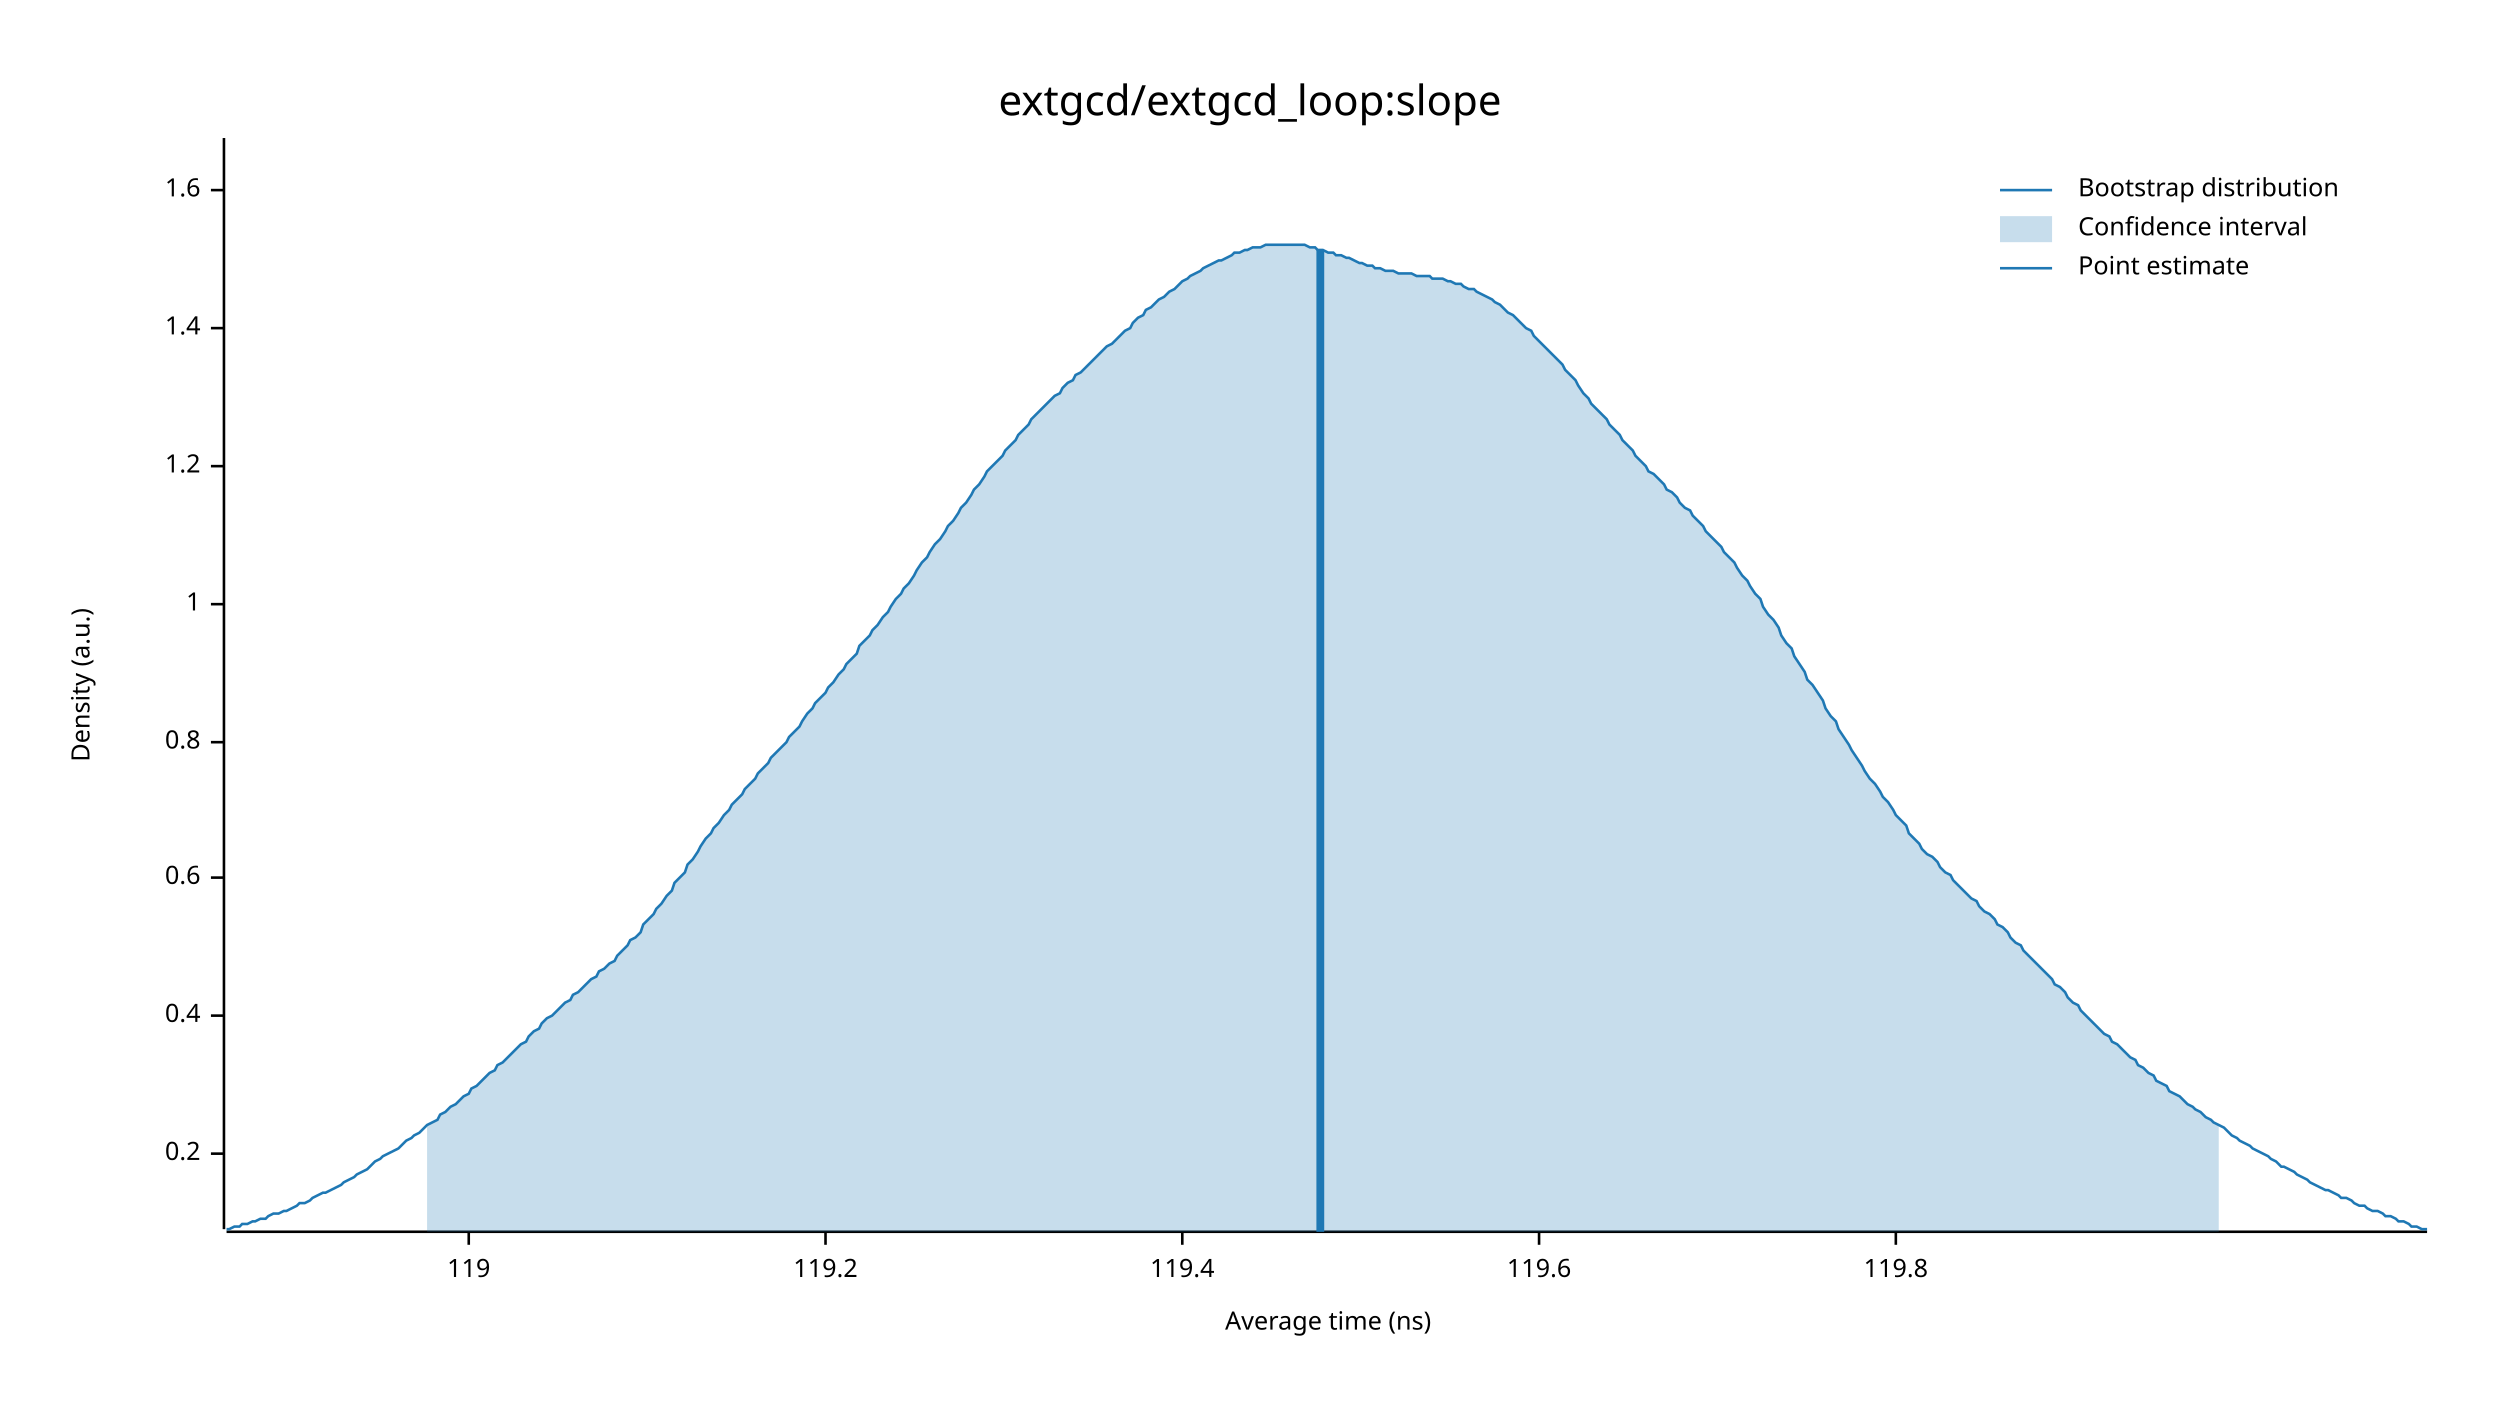
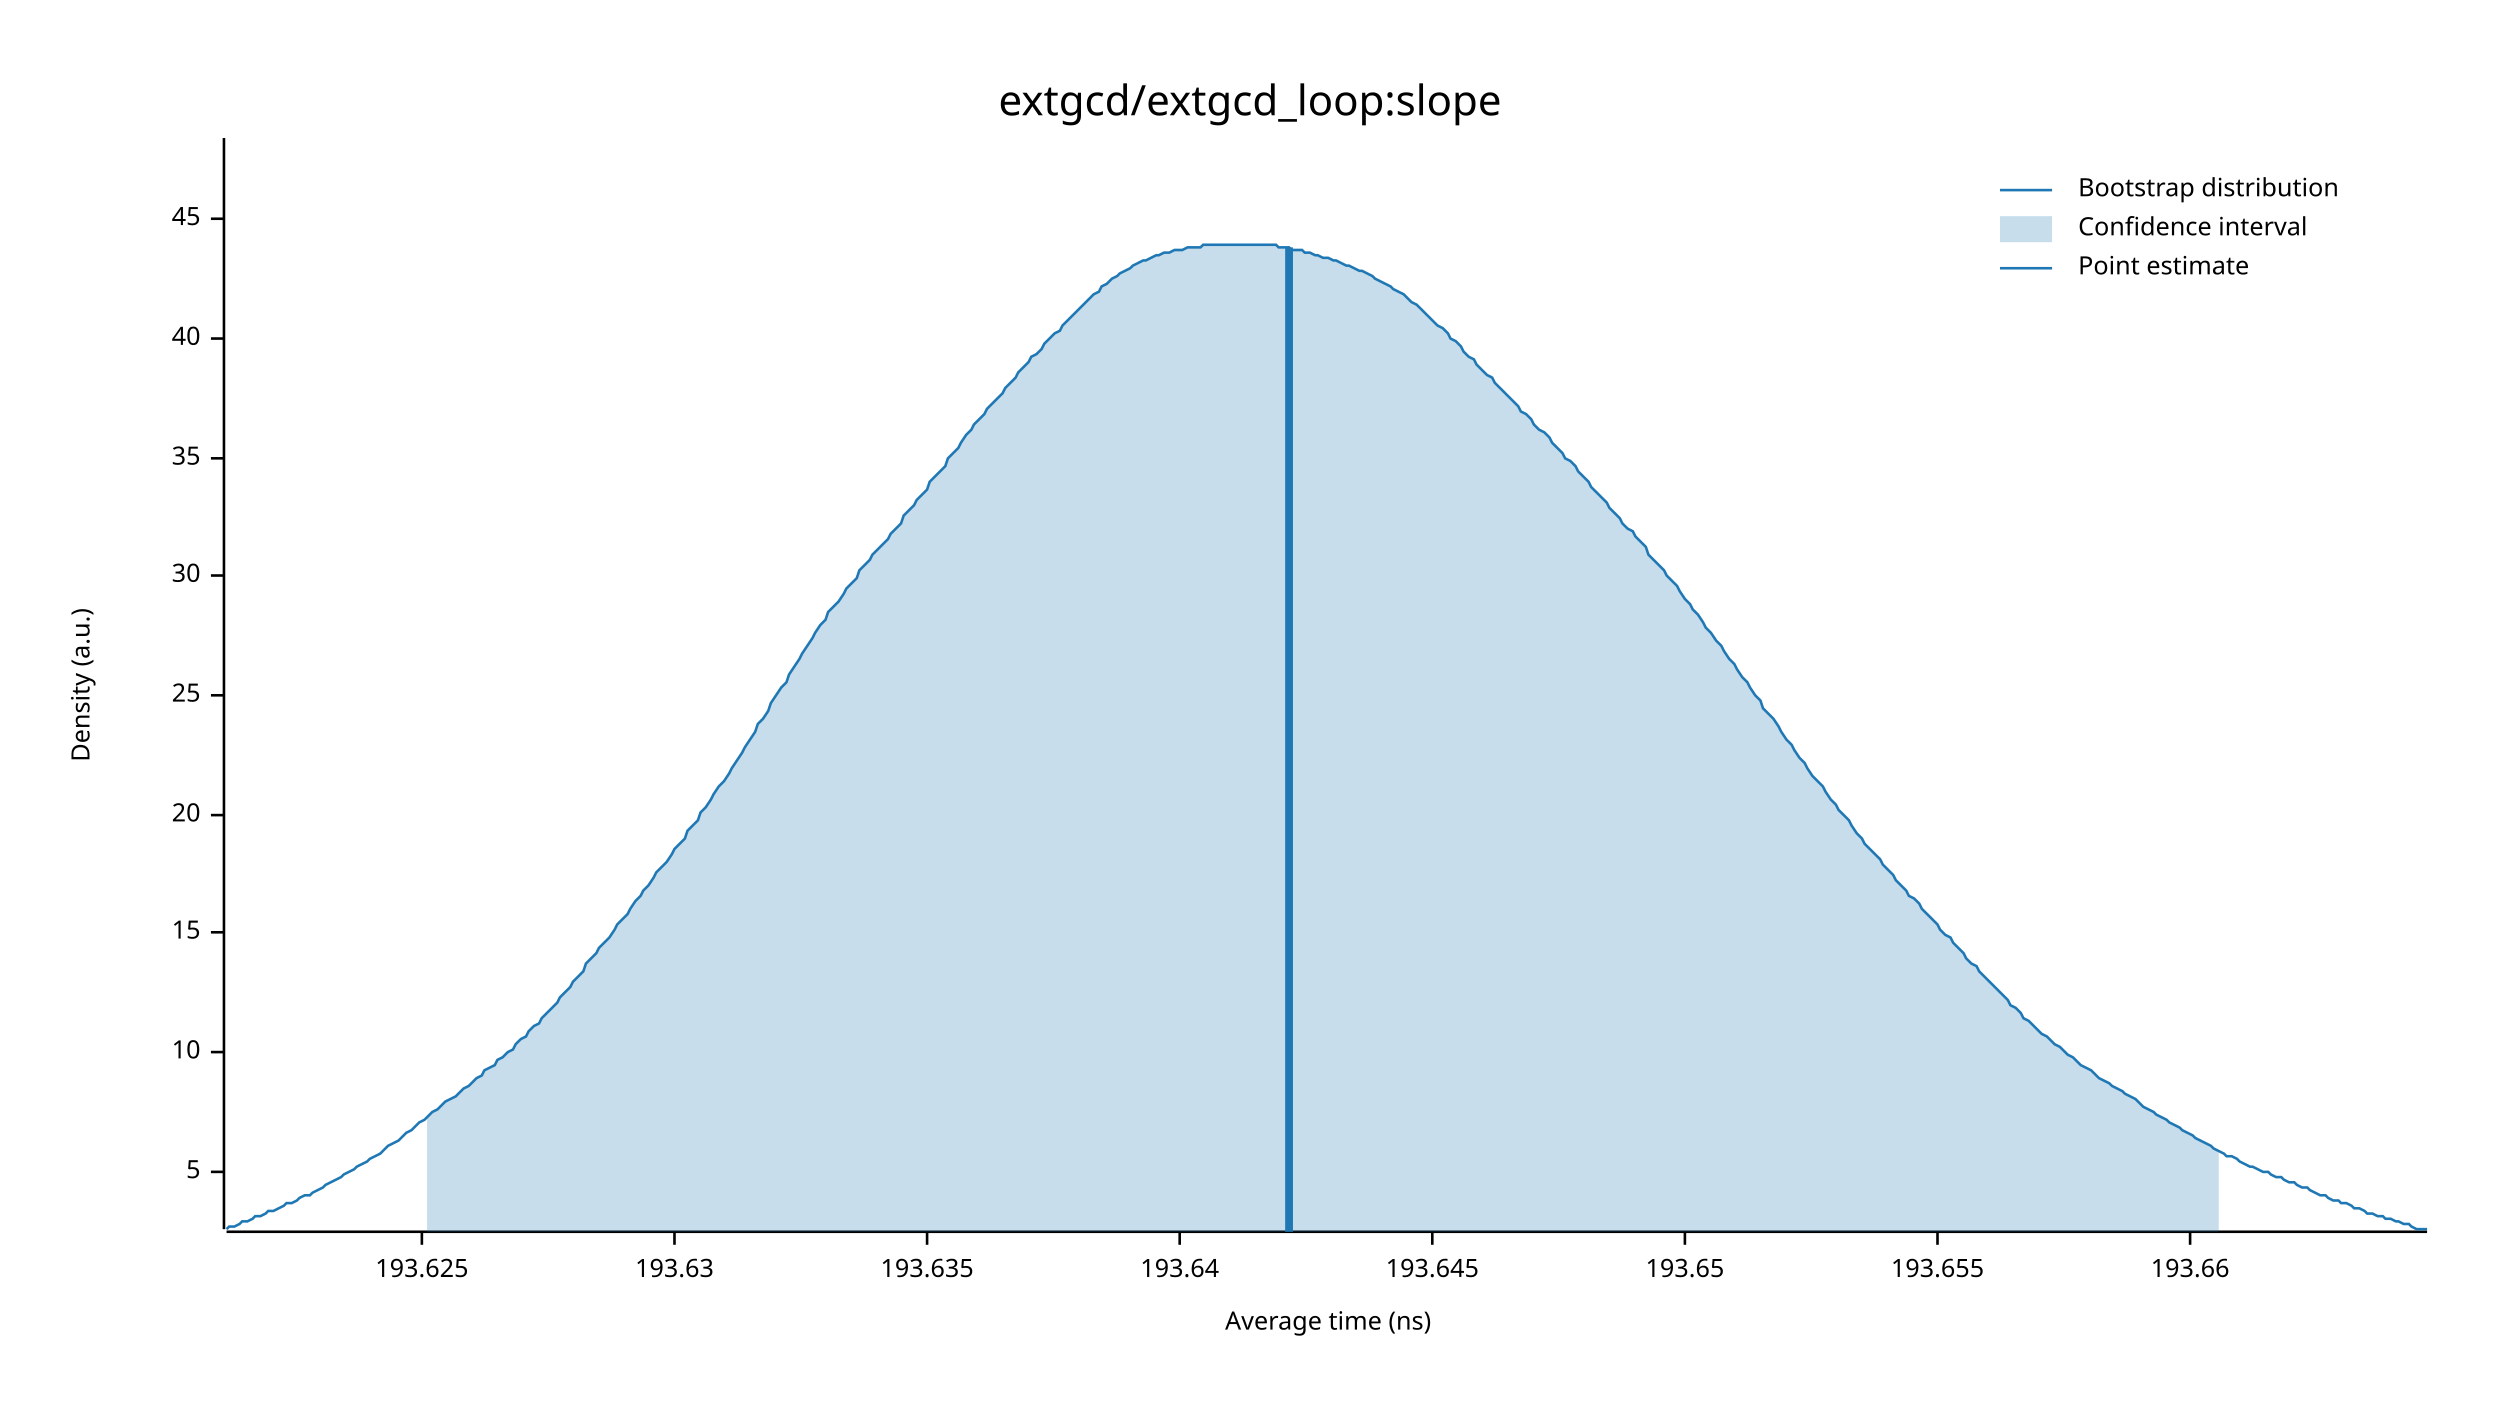
<svg xmlns="http://www.w3.org/2000/svg" width="960" height="540" viewBox="0 0 960 540">
  <text x="480" y="32" dy="0.76em" text-anchor="middle" font-family="sans-serif" font-size="16.129" opacity="1" fill="#000000">
extgcd/extgcd_loop:slope
</text>
  <text x="27" y="263" dy="0.76em" text-anchor="middle" font-family="sans-serif" font-size="9.677" opacity="1" fill="#000000" transform="rotate(270, 27, 263)">
Density (a.u.)
</text>
  <text x="510" y="513" dy="-0.5ex" text-anchor="middle" font-family="sans-serif" font-size="9.677" opacity="1" fill="#000000">
Average time (ns)
</text>
  <polyline fill="none" opacity="1" stroke="#000000" stroke-width="1" points="86,53 86,472 " />
-   <text x="77" y="443" dy="0.5ex" text-anchor="end" font-family="sans-serif" font-size="9.677" opacity="1" fill="#000000">
- 0.2
+   <text x="77" y="450" dy="0.5ex" text-anchor="end" font-family="sans-serif" font-size="9.677" opacity="1" fill="#000000">
+ 5
</text>
-   <polyline fill="none" opacity="1" stroke="#000000" stroke-width="1" points="81,443 86,443 " />
-   <text x="77" y="390" dy="0.5ex" text-anchor="end" font-family="sans-serif" font-size="9.677" opacity="1" fill="#000000">
- 0.4
+   <polyline fill="none" opacity="1" stroke="#000000" stroke-width="1" points="81,450 86,450 " />
+   <text x="77" y="404" dy="0.5ex" text-anchor="end" font-family="sans-serif" font-size="9.677" opacity="1" fill="#000000">
+ 10
</text>
-   <polyline fill="none" opacity="1" stroke="#000000" stroke-width="1" points="81,390 86,390 " />
-   <text x="77" y="337" dy="0.5ex" text-anchor="end" font-family="sans-serif" font-size="9.677" opacity="1" fill="#000000">
- 0.6
+   <polyline fill="none" opacity="1" stroke="#000000" stroke-width="1" points="81,404 86,404 " />
+   <text x="77" y="358" dy="0.5ex" text-anchor="end" font-family="sans-serif" font-size="9.677" opacity="1" fill="#000000">
+ 15
</text>
-   <polyline fill="none" opacity="1" stroke="#000000" stroke-width="1" points="81,337 86,337 " />
-   <text x="77" y="285" dy="0.5ex" text-anchor="end" font-family="sans-serif" font-size="9.677" opacity="1" fill="#000000">
- 0.8
+   <polyline fill="none" opacity="1" stroke="#000000" stroke-width="1" points="81,358 86,358 " />
+   <text x="77" y="313" dy="0.5ex" text-anchor="end" font-family="sans-serif" font-size="9.677" opacity="1" fill="#000000">
+ 20
</text>
-   <polyline fill="none" opacity="1" stroke="#000000" stroke-width="1" points="81,285 86,285 " />
-   <text x="77" y="232" dy="0.5ex" text-anchor="end" font-family="sans-serif" font-size="9.677" opacity="1" fill="#000000">
- 1
+   <polyline fill="none" opacity="1" stroke="#000000" stroke-width="1" points="81,313 86,313 " />
+   <text x="77" y="267" dy="0.5ex" text-anchor="end" font-family="sans-serif" font-size="9.677" opacity="1" fill="#000000">
+ 25
</text>
-   <polyline fill="none" opacity="1" stroke="#000000" stroke-width="1" points="81,232 86,232 " />
-   <text x="77" y="179" dy="0.5ex" text-anchor="end" font-family="sans-serif" font-size="9.677" opacity="1" fill="#000000">
- 1.2
+   <polyline fill="none" opacity="1" stroke="#000000" stroke-width="1" points="81,267 86,267 " />
+   <text x="77" y="221" dy="0.5ex" text-anchor="end" font-family="sans-serif" font-size="9.677" opacity="1" fill="#000000">
+ 30
</text>
-   <polyline fill="none" opacity="1" stroke="#000000" stroke-width="1" points="81,179 86,179 " />
-   <text x="77" y="126" dy="0.5ex" text-anchor="end" font-family="sans-serif" font-size="9.677" opacity="1" fill="#000000">
- 1.4
+   <polyline fill="none" opacity="1" stroke="#000000" stroke-width="1" points="81,221 86,221 " />
+   <text x="77" y="176" dy="0.5ex" text-anchor="end" font-family="sans-serif" font-size="9.677" opacity="1" fill="#000000">
+ 35
</text>
-   <polyline fill="none" opacity="1" stroke="#000000" stroke-width="1" points="81,126 86,126 " />
-   <text x="77" y="73" dy="0.5ex" text-anchor="end" font-family="sans-serif" font-size="9.677" opacity="1" fill="#000000">
- 1.6
+   <polyline fill="none" opacity="1" stroke="#000000" stroke-width="1" points="81,176 86,176 " />
+   <text x="77" y="130" dy="0.5ex" text-anchor="end" font-family="sans-serif" font-size="9.677" opacity="1" fill="#000000">
+ 40
</text>
-   <polyline fill="none" opacity="1" stroke="#000000" stroke-width="1" points="81,73 86,73 " />
+   <polyline fill="none" opacity="1" stroke="#000000" stroke-width="1" points="81,130 86,130 " />
+   <text x="77" y="84" dy="0.5ex" text-anchor="end" font-family="sans-serif" font-size="9.677" opacity="1" fill="#000000">
+ 45
+ </text>
+   <polyline fill="none" opacity="1" stroke="#000000" stroke-width="1" points="81,84 86,84 " />
  <polyline fill="none" opacity="1" stroke="#000000" stroke-width="1" points="87,473 932,473 " />
-   <text x="180" y="483" dy="0.76em" text-anchor="middle" font-family="sans-serif" font-size="9.677" opacity="1" fill="#000000">
- 119
+   <text x="162" y="483" dy="0.76em" text-anchor="middle" font-family="sans-serif" font-size="9.677" opacity="1" fill="#000000">
+ 193.625
</text>
-   <polyline fill="none" opacity="1" stroke="#000000" stroke-width="1" points="180,473 180,478 " />
-   <text x="317" y="483" dy="0.76em" text-anchor="middle" font-family="sans-serif" font-size="9.677" opacity="1" fill="#000000">
- 119.2
+   <polyline fill="none" opacity="1" stroke="#000000" stroke-width="1" points="162,473 162,478 " />
+   <text x="259" y="483" dy="0.76em" text-anchor="middle" font-family="sans-serif" font-size="9.677" opacity="1" fill="#000000">
+ 193.63
</text>
-   <polyline fill="none" opacity="1" stroke="#000000" stroke-width="1" points="317,473 317,478 " />
-   <text x="454" y="483" dy="0.76em" text-anchor="middle" font-family="sans-serif" font-size="9.677" opacity="1" fill="#000000">
- 119.4
+   <polyline fill="none" opacity="1" stroke="#000000" stroke-width="1" points="259,473 259,478 " />
+   <text x="356" y="483" dy="0.76em" text-anchor="middle" font-family="sans-serif" font-size="9.677" opacity="1" fill="#000000">
+ 193.635
</text>
-   <polyline fill="none" opacity="1" stroke="#000000" stroke-width="1" points="454,473 454,478 " />
-   <text x="591" y="483" dy="0.76em" text-anchor="middle" font-family="sans-serif" font-size="9.677" opacity="1" fill="#000000">
- 119.6
+   <polyline fill="none" opacity="1" stroke="#000000" stroke-width="1" points="356,473 356,478 " />
+   <text x="453" y="483" dy="0.76em" text-anchor="middle" font-family="sans-serif" font-size="9.677" opacity="1" fill="#000000">
+ 193.64
</text>
-   <polyline fill="none" opacity="1" stroke="#000000" stroke-width="1" points="591,473 591,478 " />
-   <text x="728" y="483" dy="0.76em" text-anchor="middle" font-family="sans-serif" font-size="9.677" opacity="1" fill="#000000">
- 119.8
+   <polyline fill="none" opacity="1" stroke="#000000" stroke-width="1" points="453,473 453,478 " />
+   <text x="550" y="483" dy="0.76em" text-anchor="middle" font-family="sans-serif" font-size="9.677" opacity="1" fill="#000000">
+ 193.645
</text>
-   <polyline fill="none" opacity="1" stroke="#000000" stroke-width="1" points="728,473 728,478 " />
-   <polyline fill="none" opacity="1" stroke="#1F78B4" stroke-width="1" points="87,472 88,472 90,471 92,471 93,470 95,470 97,469 98,469 100,468 102,468 103,467 105,466 107,466 109,465 110,465 112,464 114,463 115,462 117,462 119,461 120,460 122,459 124,458 125,458 127,457 129,456 131,455 132,454 134,453 136,452 137,451 139,450 141,449 142,448 144,446 146,445 147,444 149,443 151,442 153,441 154,440 156,438 158,437 159,436 161,435 163,433 164,432 166,431 168,430 169,428 171,427 173,425 175,424 176,423 178,421 180,420 181,418 183,417 185,415 186,414 188,412 190,411 191,409 193,408 195,406 197,404 198,403 200,401 202,400 203,398 205,396 207,395 208,393 210,391 212,390 214,388 215,387 217,385 219,384 220,382 222,381 224,379 225,378 227,376 229,375 230,373 232,372 234,370 236,369 237,367 239,365 241,363 242,361 244,360 246,358 247,355 249,353 251,351 252,349 254,347 256,344 258,342 259,339 261,337 263,335 264,332 266,330 268,327 269,325 271,322 273,320 274,318 276,316 278,313 280,311 281,309 283,307 285,305 286,303 288,301 290,299 291,297 293,295 295,293 296,291 298,289 300,287 302,285 303,283 305,281 307,279 308,277 310,274 312,272 313,270 315,268 317,266 318,264 320,262 322,259 324,257 325,255 327,253 329,251 330,248 332,246 334,244 335,242 337,240 339,237 341,235 342,233 344,230 346,228 347,226 349,224 351,221 352,219 354,216 356,214 357,212 359,209 361,207 363,204 364,202 366,200 368,197 369,195 371,193 373,190 374,188 376,186 378,183 379,181 381,179 383,177 385,175 386,173 388,171 390,169 391,167 393,165 395,163 396,161 398,159 400,157 401,156 403,154 405,152 407,151 408,149 410,147 412,146 413,144 415,143 417,141 418,140 420,138 422,136 423,135 425,133 427,132 429,130 430,129 432,127 434,126 435,124 437,122 439,121 440,119 442,118 444,116 445,115 447,114 449,112 451,111 452,110 454,108 456,107 457,106 459,105 461,104 462,103 464,102 466,101 468,100 469,100 471,99 473,98 474,97 476,97 478,96 479,96 481,95 483,95 484,95 486,94 488,94 490,94 491,94 493,94 495,94 496,94 498,94 500,94 501,94 503,95 505,95 506,96 508,96 510,97 512,97 513,98 515,98 517,99 518,99 520,100 522,101 523,101 525,102 527,102 528,103 530,103 532,104 534,104 535,104 537,105 539,105 540,105 542,105 544,106 545,106 547,106 549,106 550,107 552,107 554,107 556,108 557,108 559,109 561,109 562,110 564,111 566,111 567,112 569,113 571,114 573,115 574,116 576,117 578,119 579,120 581,121 583,123 584,124 586,126 588,127 589,129 591,131 593,133 595,135 596,136 598,138 600,140 601,142 603,144 605,146 606,148 608,151 610,153 611,155 613,157 615,159 617,161 618,163 620,165 622,167 623,169 625,171 627,173 628,175 630,177 632,179 633,181 635,182 637,184 639,186 640,188 642,189 644,191 645,193 647,195 649,196 650,198 652,200 654,202 655,204 657,206 659,208 661,210 662,212 664,214 666,216 667,218 669,221 671,223 672,225 674,228 676,230 677,233 679,236 681,238 683,241 684,244 686,247 688,249 689,252 691,255 693,258 694,261 696,263 698,266 700,269 701,272 703,275 705,277 706,280 708,283 710,286 711,288 713,291 715,294 716,296 718,299 720,301 722,304 723,306 725,308 727,311 728,313 730,315 732,317 733,320 735,322 737,324 738,326 740,328 742,329 744,331 745,333 747,335 749,336 750,338 752,340 754,342 755,343 757,345 759,346 760,348 762,350 764,351 766,353 767,355 769,356 771,358 772,360 774,362 776,363 777,365 779,367 781,369 782,370 784,372 786,374 788,376 789,378 791,379 793,381 794,383 796,385 798,386 799,388 801,390 803,392 804,393 806,395 808,397 810,398 811,400 813,401 815,403 816,404 818,406 820,407 821,409 823,410 825,412 827,413 828,415 830,416 832,417 833,419 835,420 837,421 838,422 840,424 842,425 843,426 845,427 847,429 849,430 850,431 852,432 854,433 855,434 857,436 859,437 860,438 862,439 864,440 865,441 867,442 869,443 871,444 872,445 874,446 876,448 877,448 879,449 881,450 882,451 884,452 886,453 887,454 889,455 891,456 893,457 894,457 896,458 898,459 899,460 901,460 903,461 904,462 906,463 908,463 909,464 911,465 913,465 915,466 916,467 918,467 920,468 921,469 923,469 925,470 926,471 928,471 930,472 932,472 " />
-   <polygon opacity="0.25" fill="#1F78B4" points="164,432 166,431 168,430 169,428 171,427 173,425 175,424 176,423 178,421 180,420 181,418 183,417 185,415 186,414 188,412 190,411 191,409 193,408 195,406 197,404 198,403 200,401 202,400 203,398 205,396 207,395 208,393 210,391 212,390 214,388 215,387 217,385 219,384 220,382 222,381 224,379 225,378 227,376 229,375 230,373 232,372 234,370 236,369 237,367 239,365 241,363 242,361 244,360 246,358 247,355 249,353 251,351 252,349 254,347 256,344 258,342 259,339 261,337 263,335 264,332 266,330 268,327 269,325 271,322 273,320 274,318 276,316 278,313 280,311 281,309 283,307 285,305 286,303 288,301 290,299 291,297 293,295 295,293 296,291 298,289 300,287 302,285 303,283 305,281 307,279 308,277 310,274 312,272 313,270 315,268 317,266 318,264 320,262 322,259 324,257 325,255 327,253 329,251 330,248 332,246 334,244 335,242 337,240 339,237 341,235 342,233 344,230 346,228 347,226 349,224 351,221 352,219 354,216 356,214 357,212 359,209 361,207 363,204 364,202 366,200 368,197 369,195 371,193 373,190 374,188 376,186 378,183 379,181 381,179 383,177 385,175 386,173 388,171 390,169 391,167 393,165 395,163 396,161 398,159 400,157 401,156 403,154 405,152 407,151 408,149 410,147 412,146 413,144 415,143 417,141 418,140 420,138 422,136 423,135 425,133 427,132 429,130 430,129 432,127 434,126 435,124 437,122 439,121 440,119 442,118 444,116 445,115 447,114 449,112 451,111 452,110 454,108 456,107 457,106 459,105 461,104 462,103 464,102 466,101 468,100 469,100 471,99 473,98 474,97 476,97 478,96 479,96 481,95 483,95 484,95 486,94 488,94 490,94 491,94 493,94 495,94 496,94 498,94 500,94 501,94 503,95 505,95 506,96 508,96 510,97 512,97 513,98 515,98 517,99 518,99 520,100 522,101 523,101 525,102 527,102 528,103 530,103 532,104 534,104 535,104 537,105 539,105 540,105 542,105 544,106 545,106 547,106 549,106 550,107 552,107 554,107 556,108 557,108 559,109 561,109 562,110 564,111 566,111 567,112 569,113 571,114 573,115 574,116 576,117 578,119 579,120 581,121 583,123 584,124 586,126 588,127 589,129 591,131 593,133 595,135 596,136 598,138 600,140 601,142 603,144 605,146 606,148 608,151 610,153 611,155 613,157 615,159 617,161 618,163 620,165 622,167 623,169 625,171 627,173 628,175 630,177 632,179 633,181 635,182 637,184 639,186 640,188 642,189 644,191 645,193 647,195 649,196 650,198 652,200 654,202 655,204 657,206 659,208 661,210 662,212 664,214 666,216 667,218 669,221 671,223 672,225 674,228 676,230 677,233 679,236 681,238 683,241 684,244 686,247 688,249 689,252 691,255 693,258 694,261 696,263 698,266 700,269 701,272 703,275 705,277 706,280 708,283 710,286 711,288 713,291 715,294 716,296 718,299 720,301 722,304 723,306 725,308 727,311 728,313 730,315 732,317 733,320 735,322 737,324 738,326 740,328 742,329 744,331 745,333 747,335 749,336 750,338 752,340 754,342 755,343 757,345 759,346 760,348 762,350 764,351 766,353 767,355 769,356 771,358 772,360 774,362 776,363 777,365 779,367 781,369 782,370 784,372 786,374 788,376 789,378 791,379 793,381 794,383 796,385 798,386 799,388 801,390 803,392 804,393 806,395 808,397 810,398 811,400 813,401 815,403 816,404 818,406 820,407 821,409 823,410 825,412 827,413 828,415 830,416 832,417 833,419 835,420 837,421 838,422 840,424 842,425 843,426 845,427 847,429 849,430 850,431 852,432 852,473 164,473 " />
-   <polyline fill="none" opacity="1" stroke="#1F78B4" stroke-width="3" points="507,473 507,96 " />
+   <polyline fill="none" opacity="1" stroke="#000000" stroke-width="1" points="550,473 550,478 " />
+   <text x="647" y="483" dy="0.76em" text-anchor="middle" font-family="sans-serif" font-size="9.677" opacity="1" fill="#000000">
+ 193.65
+ </text>
+   <polyline fill="none" opacity="1" stroke="#000000" stroke-width="1" points="647,473 647,478 " />
+   <text x="744" y="483" dy="0.76em" text-anchor="middle" font-family="sans-serif" font-size="9.677" opacity="1" fill="#000000">
+ 193.655
+ </text>
+   <polyline fill="none" opacity="1" stroke="#000000" stroke-width="1" points="744,473 744,478 " />
+   <text x="841" y="483" dy="0.76em" text-anchor="middle" font-family="sans-serif" font-size="9.677" opacity="1" fill="#000000">
+ 193.66
+ </text>
+   <polyline fill="none" opacity="1" stroke="#000000" stroke-width="1" points="841,473 841,478 " />
+   <polyline fill="none" opacity="1" stroke="#1F78B4" stroke-width="1" points="87,472 88,471 90,471 92,470 93,469 95,469 97,468 98,467 100,467 102,466 103,465 105,465 107,464 109,463 110,462 112,462 114,461 115,460 117,459 119,459 120,458 122,457 124,456 125,455 127,454 129,453 131,452 132,451 134,450 136,449 137,448 139,447 141,446 142,445 144,444 146,443 147,442 149,440 151,439 153,438 154,437 156,435 158,434 159,433 161,431 163,430 164,429 166,427 168,426 169,425 171,423 173,422 175,421 176,420 178,418 180,417 181,416 183,414 185,413 186,411 188,410 190,409 191,407 193,406 195,404 197,403 198,401 200,399 202,398 203,396 205,394 207,393 208,391 210,389 212,387 214,385 215,383 217,381 219,379 220,377 222,375 224,373 225,370 227,368 229,366 230,364 232,362 234,360 236,357 237,355 239,353 241,351 242,349 244,346 246,344 247,342 249,340 251,337 252,335 254,333 256,331 258,328 259,326 261,324 263,322 264,319 266,317 268,315 269,312 271,310 273,307 274,305 276,302 278,300 280,297 281,295 283,292 285,289 286,287 288,284 290,281 291,278 293,276 295,273 296,270 298,267 300,264 302,262 303,259 305,256 307,253 308,251 310,248 312,245 313,243 315,240 317,238 318,235 320,233 322,231 324,228 325,226 327,224 329,222 330,219 332,217 334,215 335,213 337,211 339,209 341,207 342,205 344,203 346,201 347,198 349,196 351,194 352,192 354,190 356,188 357,185 359,183 361,181 363,179 364,176 366,174 368,172 369,170 371,167 373,165 374,163 376,161 378,159 379,157 381,155 383,153 385,151 386,149 388,147 390,145 391,143 393,141 395,139 396,137 398,136 400,134 401,132 403,130 405,128 407,127 408,125 410,123 412,121 413,120 415,118 417,116 418,115 420,113 422,112 423,110 425,109 427,107 429,106 430,105 432,104 434,103 435,102 437,101 439,100 440,100 442,99 444,98 445,98 447,97 449,97 451,96 452,96 454,96 456,95 457,95 459,95 461,95 462,94 464,94 466,94 468,94 469,94 471,94 473,94 474,94 476,94 478,94 479,94 481,94 483,94 484,94 486,94 488,94 490,94 491,95 493,95 495,95 496,96 498,96 500,96 501,97 503,97 505,98 506,98 508,99 510,99 512,100 513,100 515,101 517,102 518,102 520,103 522,104 523,104 525,105 527,106 528,107 530,108 532,109 534,110 535,111 537,112 539,113 540,114 542,116 544,117 545,118 547,120 549,122 550,123 552,125 554,126 556,128 557,130 559,131 561,133 562,135 564,137 566,138 567,140 569,142 571,144 573,145 574,147 576,149 578,151 579,152 581,154 583,156 584,158 586,159 588,161 589,163 591,165 593,166 595,168 596,170 598,172 600,174 601,176 603,177 605,179 606,181 608,183 610,185 611,187 613,189 615,191 617,193 618,195 620,197 622,199 623,201 625,203 627,204 628,206 630,208 632,210 633,213 635,215 637,217 639,219 640,221 642,223 644,225 645,227 647,230 649,232 650,234 652,236 654,239 655,241 657,243 659,246 661,248 662,250 664,253 666,255 667,257 669,260 671,262 672,264 674,267 676,269 677,272 679,274 681,276 683,279 684,281 686,284 688,286 689,288 691,291 693,293 694,295 696,298 698,300 700,302 701,304 703,307 705,309 706,311 708,313 710,315 711,317 713,320 715,322 716,324 718,326 720,328 722,330 723,332 725,334 727,336 728,338 730,340 732,342 733,344 735,345 737,347 738,349 740,351 742,353 744,355 745,357 747,359 749,360 750,362 752,364 754,366 755,368 757,370 759,371 760,373 762,375 764,377 766,379 767,380 769,382 771,384 772,386 774,387 776,389 777,391 779,392 781,394 782,395 784,397 786,398 788,400 789,401 791,402 793,404 794,405 796,406 798,408 799,409 801,410 803,411 804,412 806,414 808,415 810,416 811,417 813,418 815,419 816,420 818,421 820,422 821,423 823,425 825,426 827,427 828,428 830,429 832,430 833,431 835,432 837,433 838,434 840,435 842,436 843,437 845,438 847,439 849,440 850,441 852,442 854,443 855,444 857,444 859,445 860,446 862,447 864,448 865,448 867,449 869,450 871,450 872,451 874,452 876,452 877,453 879,454 881,454 882,455 884,456 886,456 887,457 889,458 891,459 893,459 894,460 896,461 898,461 899,462 901,462 903,463 904,464 906,464 908,465 909,466 911,466 913,467 915,467 916,468 918,468 920,469 921,469 923,470 925,470 926,471 928,472 930,472 932,472 " />
+   <polygon opacity="0.25" fill="#1F78B4" points="164,429 166,427 168,426 169,425 171,423 173,422 175,421 176,420 178,418 180,417 181,416 183,414 185,413 186,411 188,410 190,409 191,407 193,406 195,404 197,403 198,401 200,399 202,398 203,396 205,394 207,393 208,391 210,389 212,387 214,385 215,383 217,381 219,379 220,377 222,375 224,373 225,370 227,368 229,366 230,364 232,362 234,360 236,357 237,355 239,353 241,351 242,349 244,346 246,344 247,342 249,340 251,337 252,335 254,333 256,331 258,328 259,326 261,324 263,322 264,319 266,317 268,315 269,312 271,310 273,307 274,305 276,302 278,300 280,297 281,295 283,292 285,289 286,287 288,284 290,281 291,278 293,276 295,273 296,270 298,267 300,264 302,262 303,259 305,256 307,253 308,251 310,248 312,245 313,243 315,240 317,238 318,235 320,233 322,231 324,228 325,226 327,224 329,222 330,219 332,217 334,215 335,213 337,211 339,209 341,207 342,205 344,203 346,201 347,198 349,196 351,194 352,192 354,190 356,188 357,185 359,183 361,181 363,179 364,176 366,174 368,172 369,170 371,167 373,165 374,163 376,161 378,159 379,157 381,155 383,153 385,151 386,149 388,147 390,145 391,143 393,141 395,139 396,137 398,136 400,134 401,132 403,130 405,128 407,127 408,125 410,123 412,121 413,120 415,118 417,116 418,115 420,113 422,112 423,110 425,109 427,107 429,106 430,105 432,104 434,103 435,102 437,101 439,100 440,100 442,99 444,98 445,98 447,97 449,97 451,96 452,96 454,96 456,95 457,95 459,95 461,95 462,94 464,94 466,94 468,94 469,94 471,94 473,94 474,94 476,94 478,94 479,94 481,94 483,94 484,94 486,94 488,94 490,94 491,95 493,95 495,95 496,96 498,96 500,96 501,97 503,97 505,98 506,98 508,99 510,99 512,100 513,100 515,101 517,102 518,102 520,103 522,104 523,104 525,105 527,106 528,107 530,108 532,109 534,110 535,111 537,112 539,113 540,114 542,116 544,117 545,118 547,120 549,122 550,123 552,125 554,126 556,128 557,130 559,131 561,133 562,135 564,137 566,138 567,140 569,142 571,144 573,145 574,147 576,149 578,151 579,152 581,154 583,156 584,158 586,159 588,161 589,163 591,165 593,166 595,168 596,170 598,172 600,174 601,176 603,177 605,179 606,181 608,183 610,185 611,187 613,189 615,191 617,193 618,195 620,197 622,199 623,201 625,203 627,204 628,206 630,208 632,210 633,213 635,215 637,217 639,219 640,221 642,223 644,225 645,227 647,230 649,232 650,234 652,236 654,239 655,241 657,243 659,246 661,248 662,250 664,253 666,255 667,257 669,260 671,262 672,264 674,267 676,269 677,272 679,274 681,276 683,279 684,281 686,284 688,286 689,288 691,291 693,293 694,295 696,298 698,300 700,302 701,304 703,307 705,309 706,311 708,313 710,315 711,317 713,320 715,322 716,324 718,326 720,328 722,330 723,332 725,334 727,336 728,338 730,340 732,342 733,344 735,345 737,347 738,349 740,351 742,353 744,355 745,357 747,359 749,360 750,362 752,364 754,366 755,368 757,370 759,371 760,373 762,375 764,377 766,379 767,380 769,382 771,384 772,386 774,387 776,389 777,391 779,392 781,394 782,395 784,397 786,398 788,400 789,401 791,402 793,404 794,405 796,406 798,408 799,409 801,410 803,411 804,412 806,414 808,415 810,416 811,417 813,418 815,419 816,420 818,421 820,422 821,423 823,425 825,426 827,427 828,428 830,429 832,430 833,431 835,432 837,433 838,434 840,435 842,436 843,437 845,438 847,439 849,440 850,441 852,442 852,473 164,473 " />
+   <polyline fill="none" opacity="1" stroke="#1F78B4" stroke-width="3" points="495,473 495,95 " />
  <text x="798" y="68" dy="0.76em" text-anchor="start" font-family="sans-serif" font-size="9.677" opacity="1" fill="#000000">
Bootstrap distribution
</text>
  <text x="798" y="83" dy="0.76em" text-anchor="start" font-family="sans-serif" font-size="9.677" opacity="1" fill="#000000">
Confidence interval
</text>
  <text x="798" y="98" dy="0.76em" text-anchor="start" font-family="sans-serif" font-size="9.677" opacity="1" fill="#000000">
Point estimate
</text>
  <polyline fill="none" opacity="1" stroke="#1F78B4" stroke-width="1" points="768,73 788,73 " />
  <rect x="768" y="83" width="20" height="10" opacity="0.25" fill="#1F78B4" stroke="none" />
  <polyline fill="none" opacity="1" stroke="#1F78B4" stroke-width="1" points="768,103 788,103 " />
</svg>
